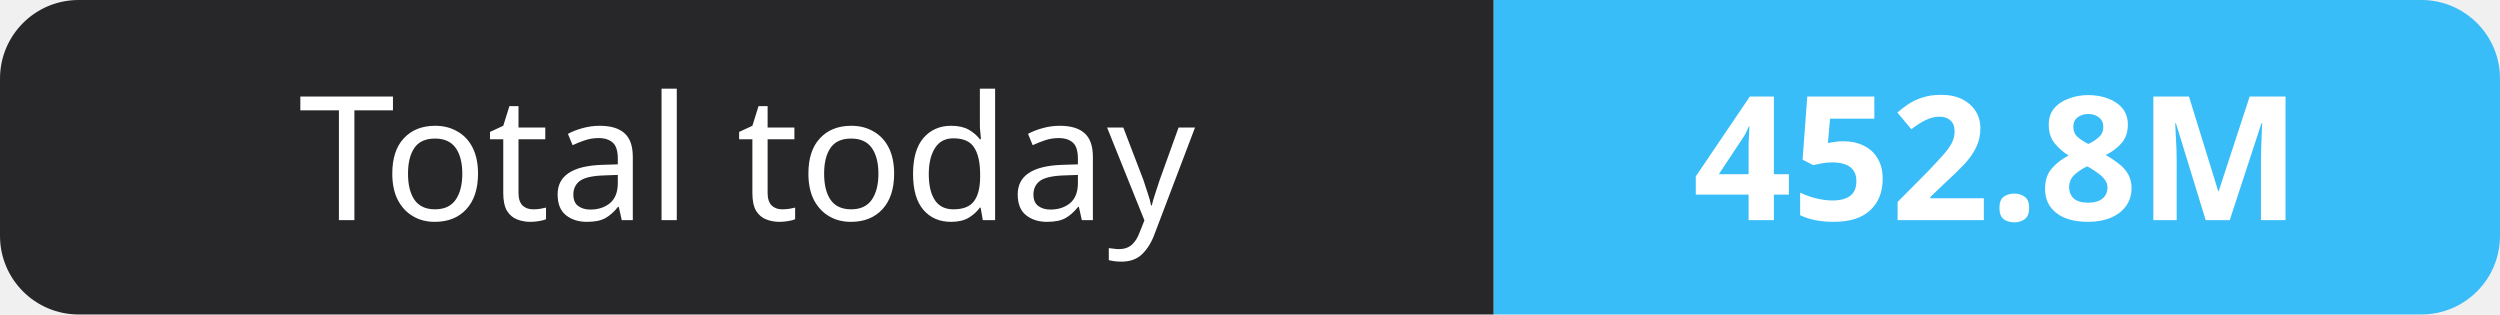
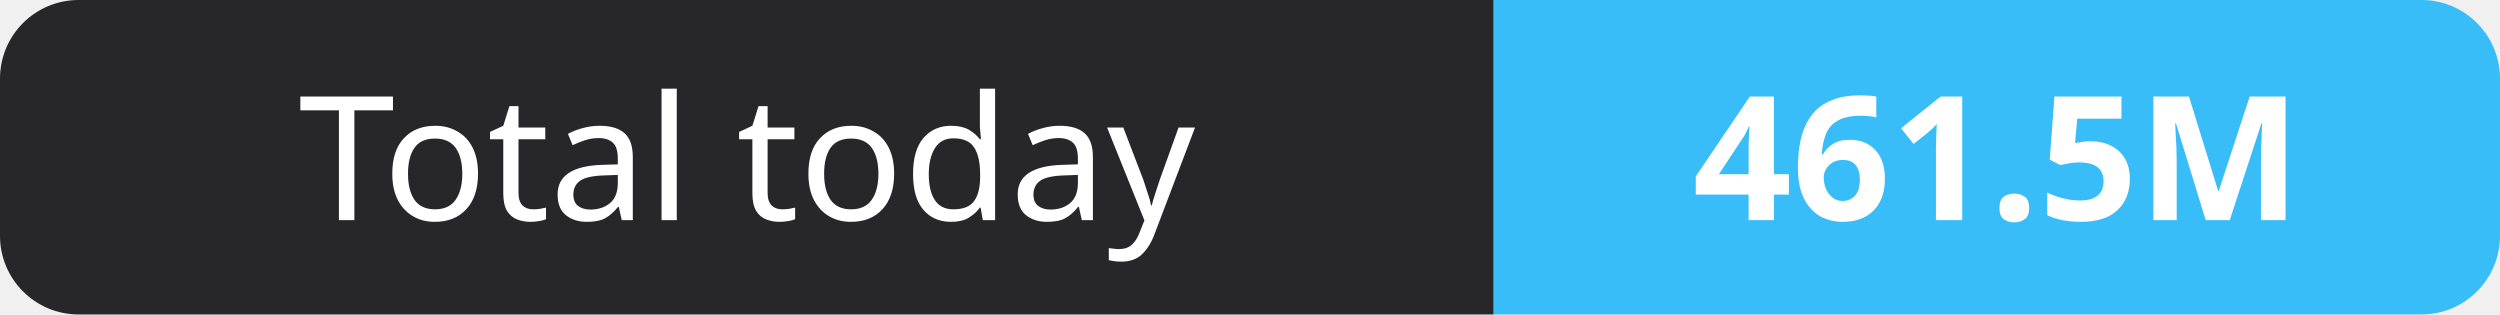
- <svg xmlns="http://www.w3.org/2000/svg" width="159" height="20" role="img" aria-label="Total today: 452.8M">
+ <svg xmlns="http://www.w3.org/2000/svg" width="159" height="20" role="img" aria-label="Total today: 461.5M">
  <clipPath id="r">
    <rect width="159" height="20" rx="5" fill="#fff" />
  </clipPath>
  <g clip-path="url(#r)">
    <rect width="95" height="20" fill="#27272a" />
    <rect x="95" width="64" height="20" fill="#38bdf8" />
  </g>
  <g fill="#fff" text-anchor="middle" font-family="Verdana,Geneva,sans-serif" font-size="11">
    <text x="47.5" y="14">Total today</text>
-     <text x="127.0" y="14" font-weight="700">452.8M</text>
+     <text x="127.0" y="14" font-weight="700">461.5M</text>
  </g>
</svg>
